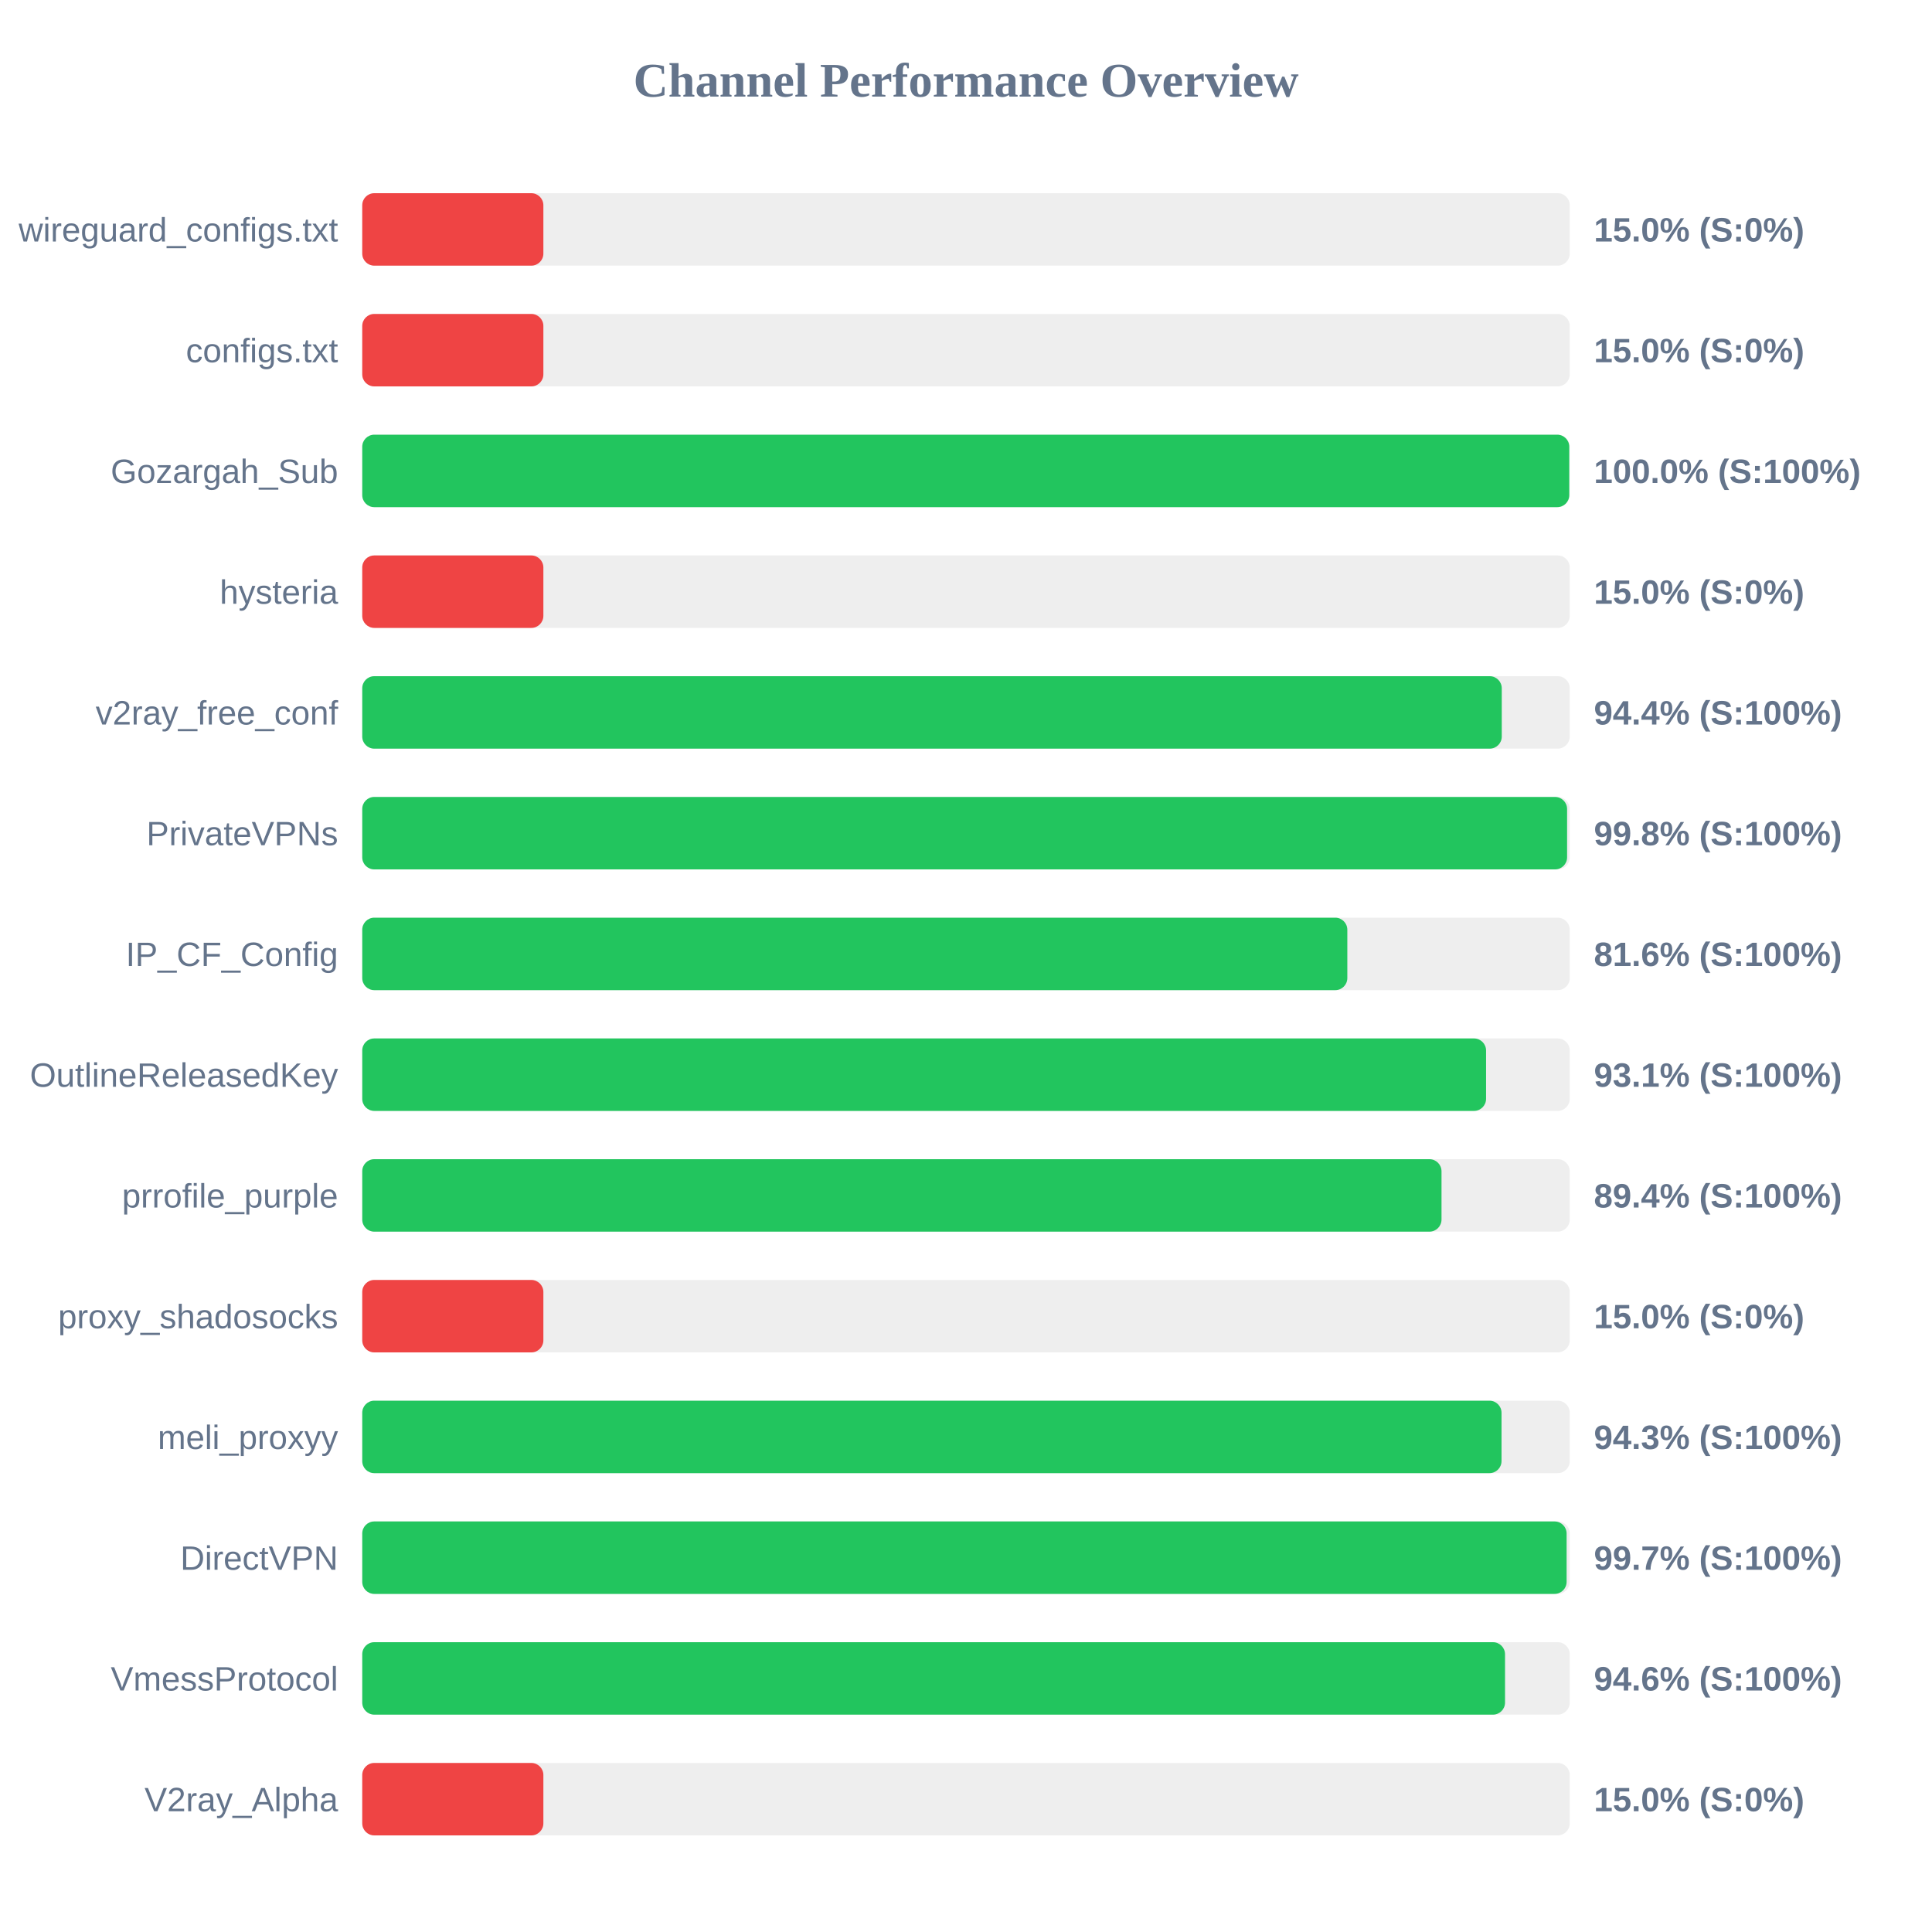
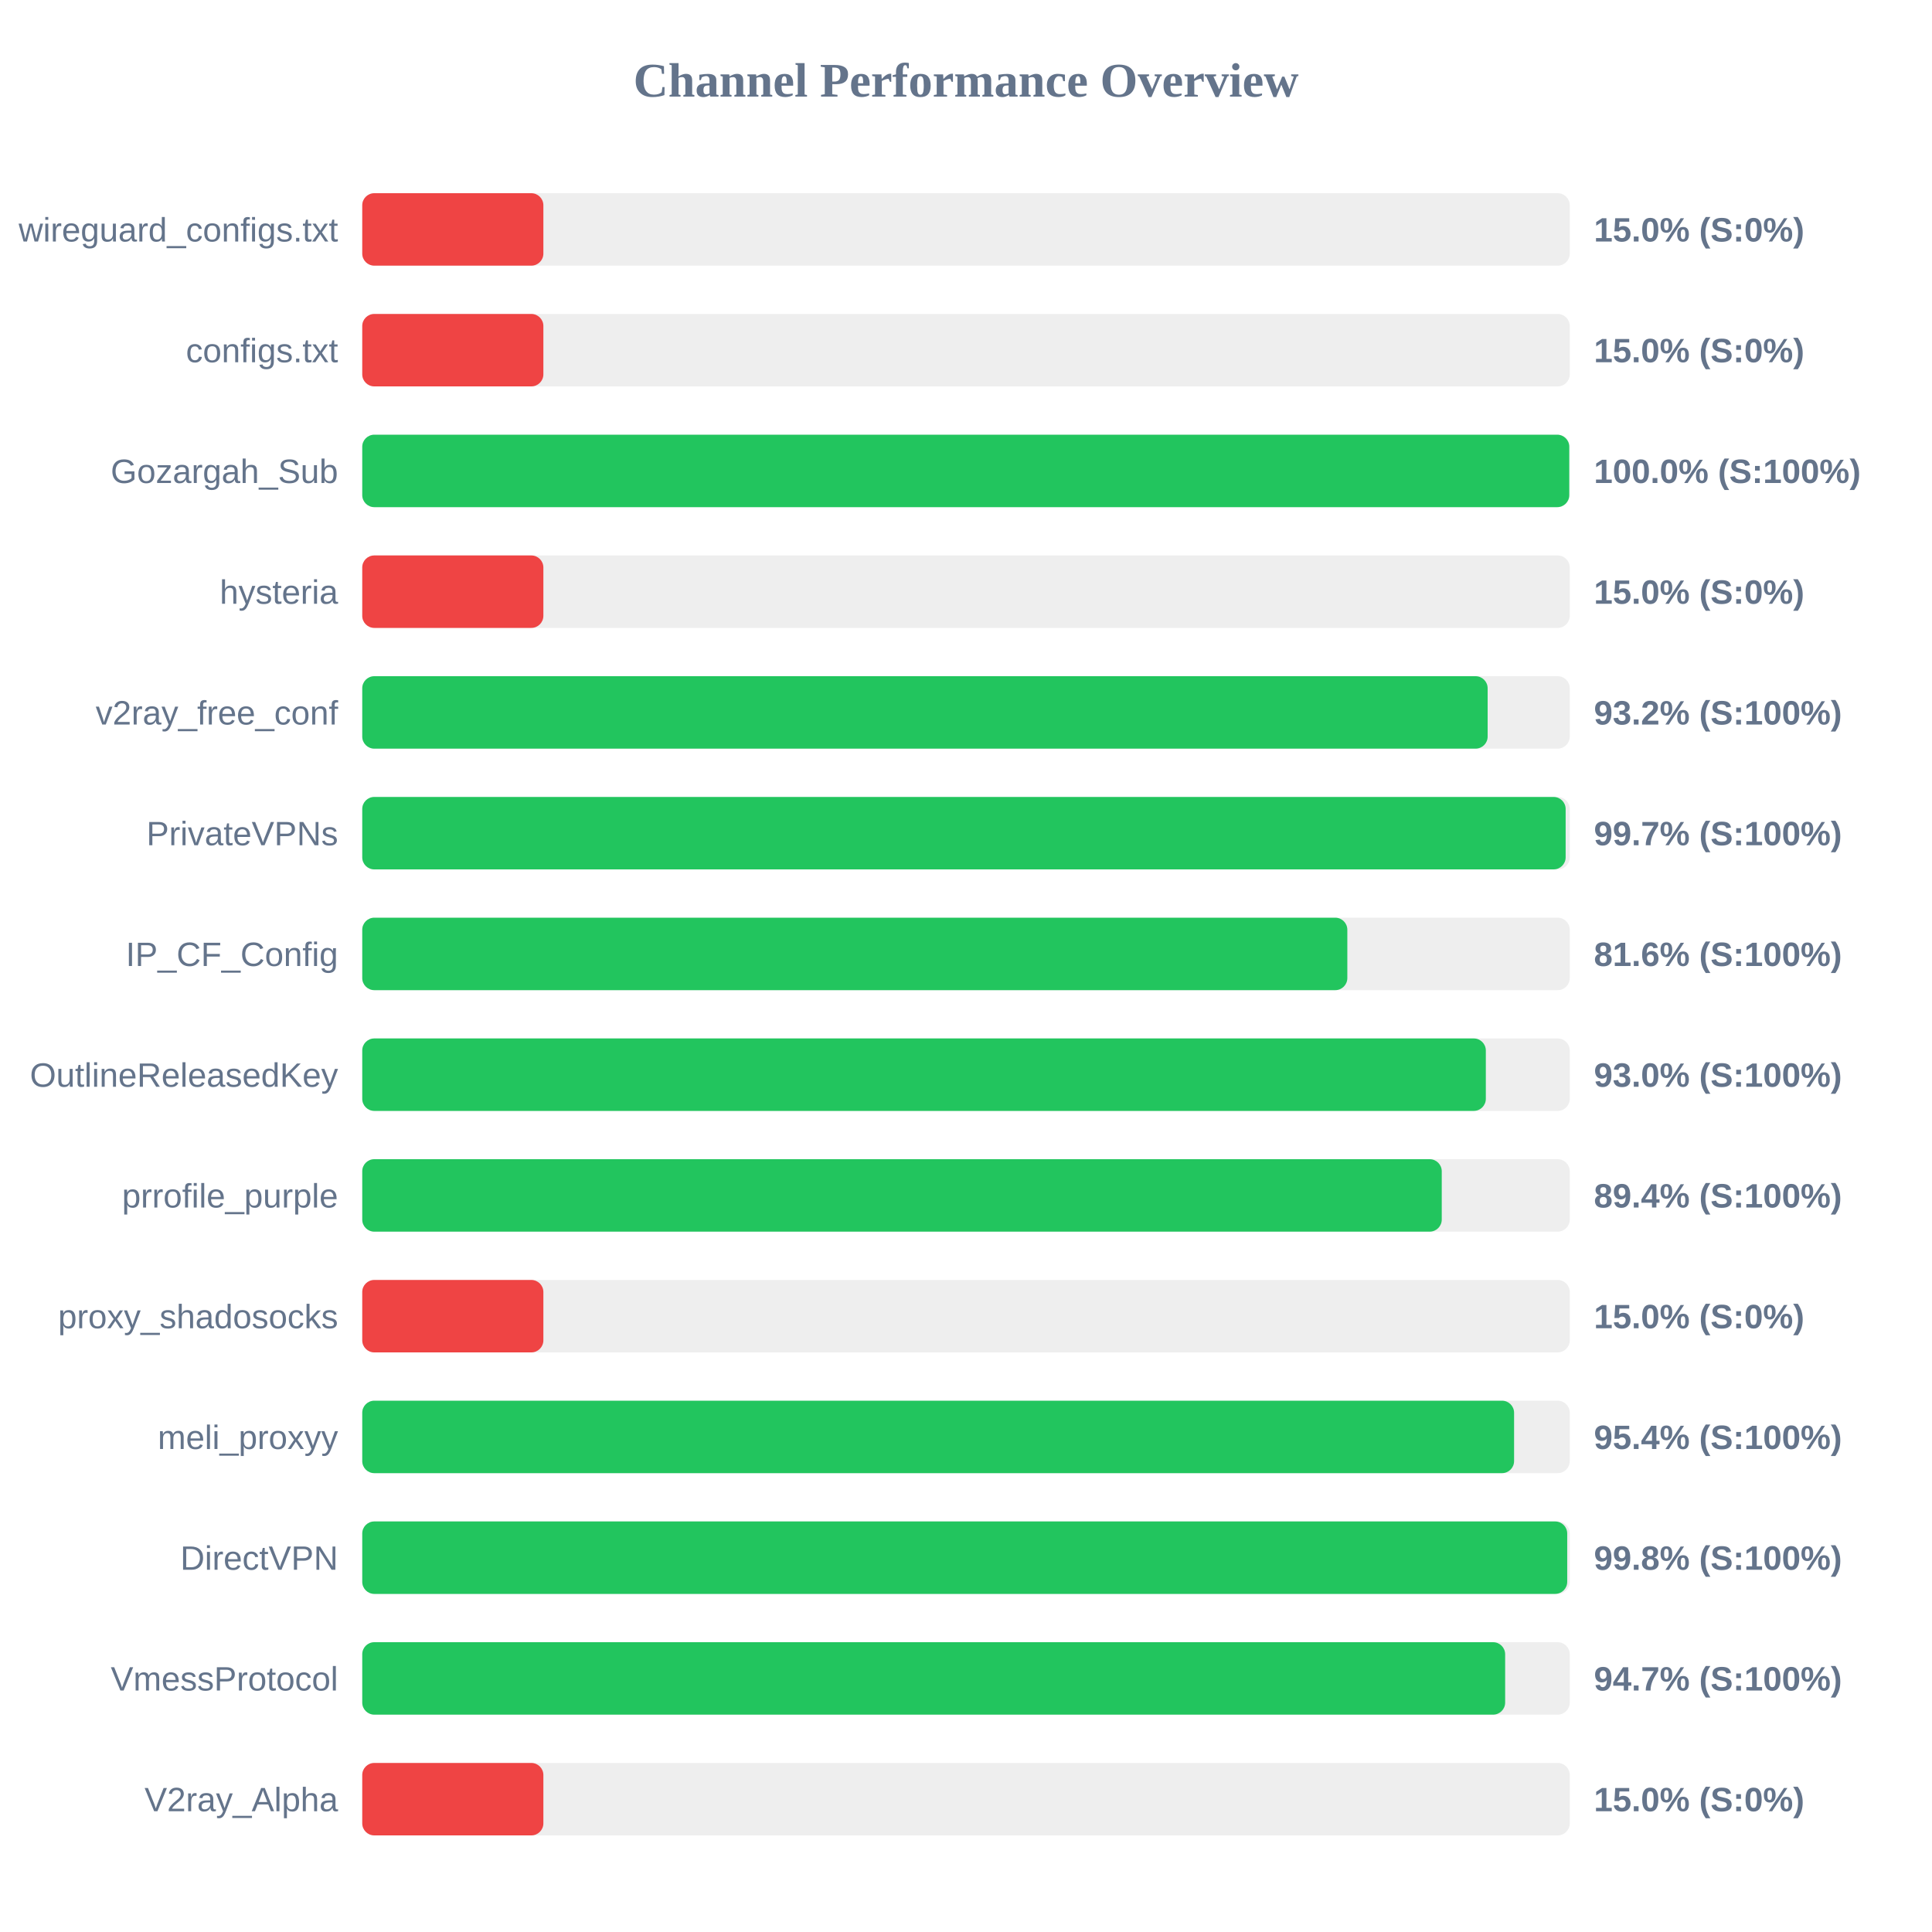
<svg xmlns="http://www.w3.org/2000/svg" width="800" height="800" version="1.1">
  <style>
        .row { font: 14px Arial; fill: #64748b; }
        .score { font: bold 14px Arial; fill: #64748b; }
    </style>
  <text x="400" y="40" text-anchor="middle" font-size="20px" font-weight="bold" fill="#64748b">Channel Performance Overview</text>
  <rect x="150" y="80" width="500" height="30" fill="#eee" rx="5" />
  <rect x="150" y="80" width="75.0" height="30" fill="#ef4444" rx="5" />
  <text x="140" y="100" text-anchor="end" class="row">wireguard_configs.txt</text>
  <text x="660" y="100" text-anchor="start" class="score">15.0% (S:0%)</text>
  <rect x="150" y="130" width="500" height="30" fill="#eee" rx="5" />
  <rect x="150" y="130" width="75.0" height="30" fill="#ef4444" rx="5" />
  <text x="140" y="150" text-anchor="end" class="row">configs.txt</text>
  <text x="660" y="150" text-anchor="start" class="score">15.0% (S:0%)</text>
  <rect x="150" y="180" width="500" height="30" fill="#eee" rx="5" />
  <rect x="150" y="180" width="499.8" height="30" fill="#22c55e" rx="5" />
  <text x="140" y="200" text-anchor="end" class="row">Gozargah_Sub</text>
  <text x="660" y="200" text-anchor="start" class="score">100.0% (S:100%)</text>
  <rect x="150" y="230" width="500" height="30" fill="#eee" rx="5" />
  <rect x="150" y="230" width="75.0" height="30" fill="#ef4444" rx="5" />
  <text x="140" y="250" text-anchor="end" class="row">hysteria</text>
  <text x="660" y="250" text-anchor="start" class="score">15.0% (S:0%)</text>
  <rect x="150" y="280" width="500" height="30" fill="#eee" rx="5" />
-   <rect x="150" y="280" width="471.85" height="30" fill="#22c55e" rx="5" />
+   <rect x="150" y="280" width="466.0" height="30" fill="#22c55e" rx="5" />
  <text x="140" y="300" text-anchor="end" class="row">v2ray_free_conf</text>
-   <text x="660" y="300" text-anchor="start" class="score">94.4% (S:100%)</text>
+   <text x="660" y="300" text-anchor="start" class="score">93.2% (S:100%)</text>
  <rect x="150" y="330" width="500" height="30" fill="#eee" rx="5" />
-   <rect x="150" y="330" width="498.9" height="30" fill="#22c55e" rx="5" />
+   <rect x="150" y="330" width="498.3" height="30" fill="#22c55e" rx="5" />
  <text x="140" y="350" text-anchor="end" class="row">PrivateVPNs</text>
-   <text x="660" y="350" text-anchor="start" class="score">99.8% (S:100%)</text>
+   <text x="660" y="350" text-anchor="start" class="score">99.7% (S:100%)</text>
  <rect x="150" y="380" width="500" height="30" fill="#eee" rx="5" />
  <rect x="150" y="380" width="407.9" height="30" fill="#22c55e" rx="5" />
  <text x="140" y="400" text-anchor="end" class="row">IP_CF_Config</text>
  <text x="660" y="400" text-anchor="start" class="score">81.6% (S:100%)</text>
  <rect x="150" y="430" width="500" height="30" fill="#eee" rx="5" />
-   <rect x="150" y="430" width="465.35" height="30" fill="#22c55e" rx="5" />
+   <rect x="150" y="430" width="465.25" height="30" fill="#22c55e" rx="5" />
  <text x="140" y="450" text-anchor="end" class="row">OutlineReleasedKey</text>
-   <text x="660" y="450" text-anchor="start" class="score">93.1% (S:100%)</text>
+   <text x="660" y="450" text-anchor="start" class="score">93.0% (S:100%)</text>
  <rect x="150" y="480" width="500" height="30" fill="#eee" rx="5" />
-   <rect x="150" y="480" width="446.9" height="30" fill="#22c55e" rx="5" />
+   <rect x="150" y="480" width="447.0" height="30" fill="#22c55e" rx="5" />
  <text x="140" y="500" text-anchor="end" class="row">prrofile_purple</text>
  <text x="660" y="500" text-anchor="start" class="score">89.4% (S:100%)</text>
  <rect x="150" y="530" width="500" height="30" fill="#eee" rx="5" />
  <rect x="150" y="530" width="75.0" height="30" fill="#ef4444" rx="5" />
  <text x="140" y="550" text-anchor="end" class="row">proxy_shadosocks</text>
  <text x="660" y="550" text-anchor="start" class="score">15.0% (S:0%)</text>
  <rect x="150" y="580" width="500" height="30" fill="#eee" rx="5" />
-   <rect x="150" y="580" width="471.75" height="30" fill="#22c55e" rx="5" />
+   <rect x="150" y="580" width="476.95" height="30" fill="#22c55e" rx="5" />
  <text x="140" y="600" text-anchor="end" class="row">meli_proxyy</text>
-   <text x="660" y="600" text-anchor="start" class="score">94.3% (S:100%)</text>
+   <text x="660" y="600" text-anchor="start" class="score">95.4% (S:100%)</text>
  <rect x="150" y="630" width="500" height="30" fill="#eee" rx="5" />
-   <rect x="150" y="630" width="498.7" height="30" fill="#22c55e" rx="5" />
+   <rect x="150" y="630" width="498.95" height="30" fill="#22c55e" rx="5" />
  <text x="140" y="650" text-anchor="end" class="row">DirectVPN</text>
-   <text x="660" y="650" text-anchor="start" class="score">99.7% (S:100%)</text>
+   <text x="660" y="650" text-anchor="start" class="score">99.8% (S:100%)</text>
  <rect x="150" y="680" width="500" height="30" fill="#eee" rx="5" />
-   <rect x="150" y="680" width="473.2" height="30" fill="#22c55e" rx="5" />
+   <rect x="150" y="680" width="473.25" height="30" fill="#22c55e" rx="5" />
  <text x="140" y="700" text-anchor="end" class="row">VmessProtocol</text>
-   <text x="660" y="700" text-anchor="start" class="score">94.6% (S:100%)</text>
+   <text x="660" y="700" text-anchor="start" class="score">94.7% (S:100%)</text>
  <rect x="150" y="730" width="500" height="30" fill="#eee" rx="5" />
  <rect x="150" y="730" width="75.0" height="30" fill="#ef4444" rx="5" />
  <text x="140" y="750" text-anchor="end" class="row">V2ray_Alpha</text>
  <text x="660" y="750" text-anchor="start" class="score">15.0% (S:0%)</text>
</svg>
